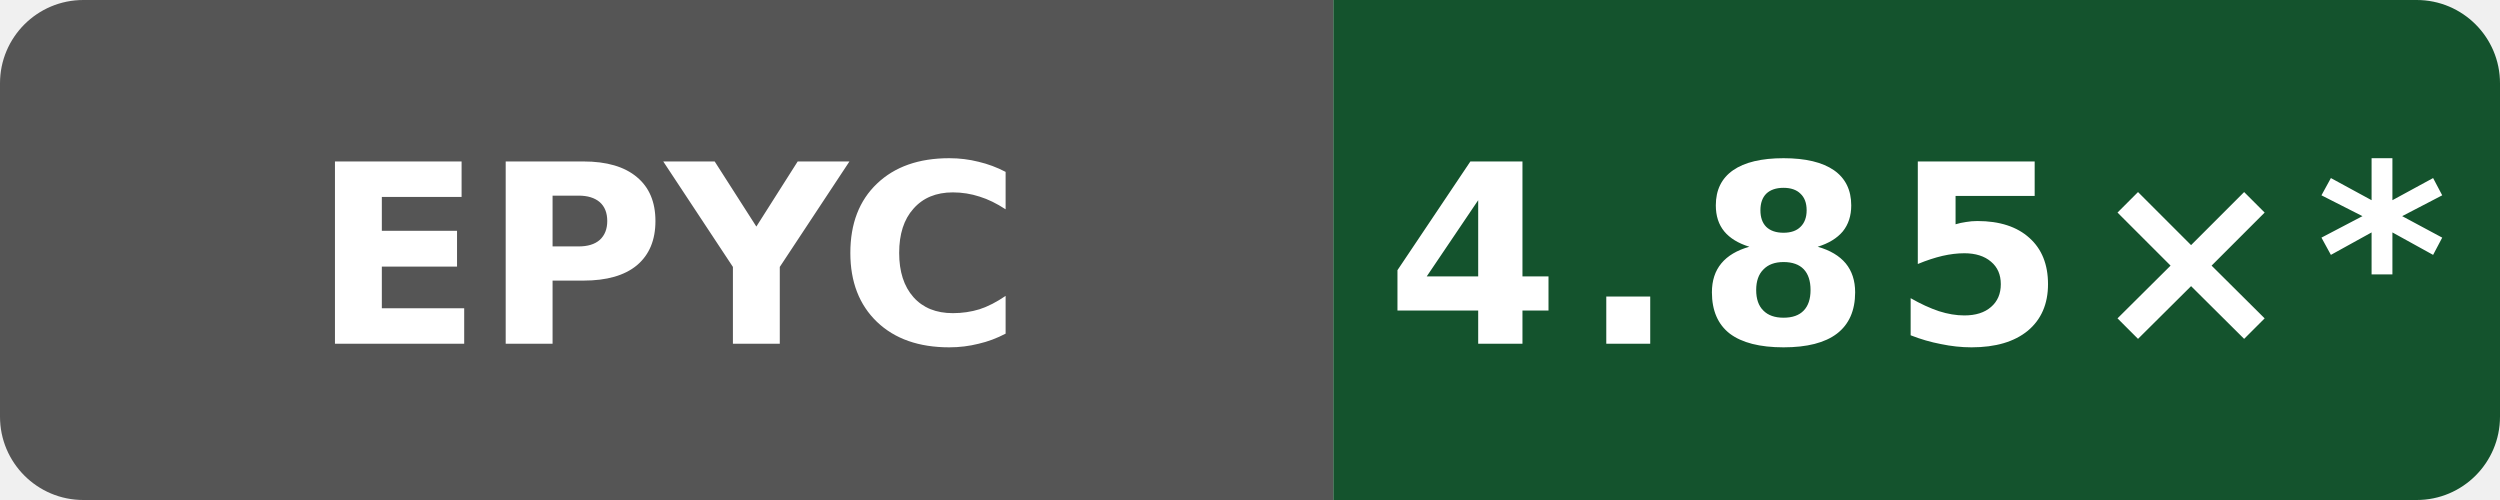
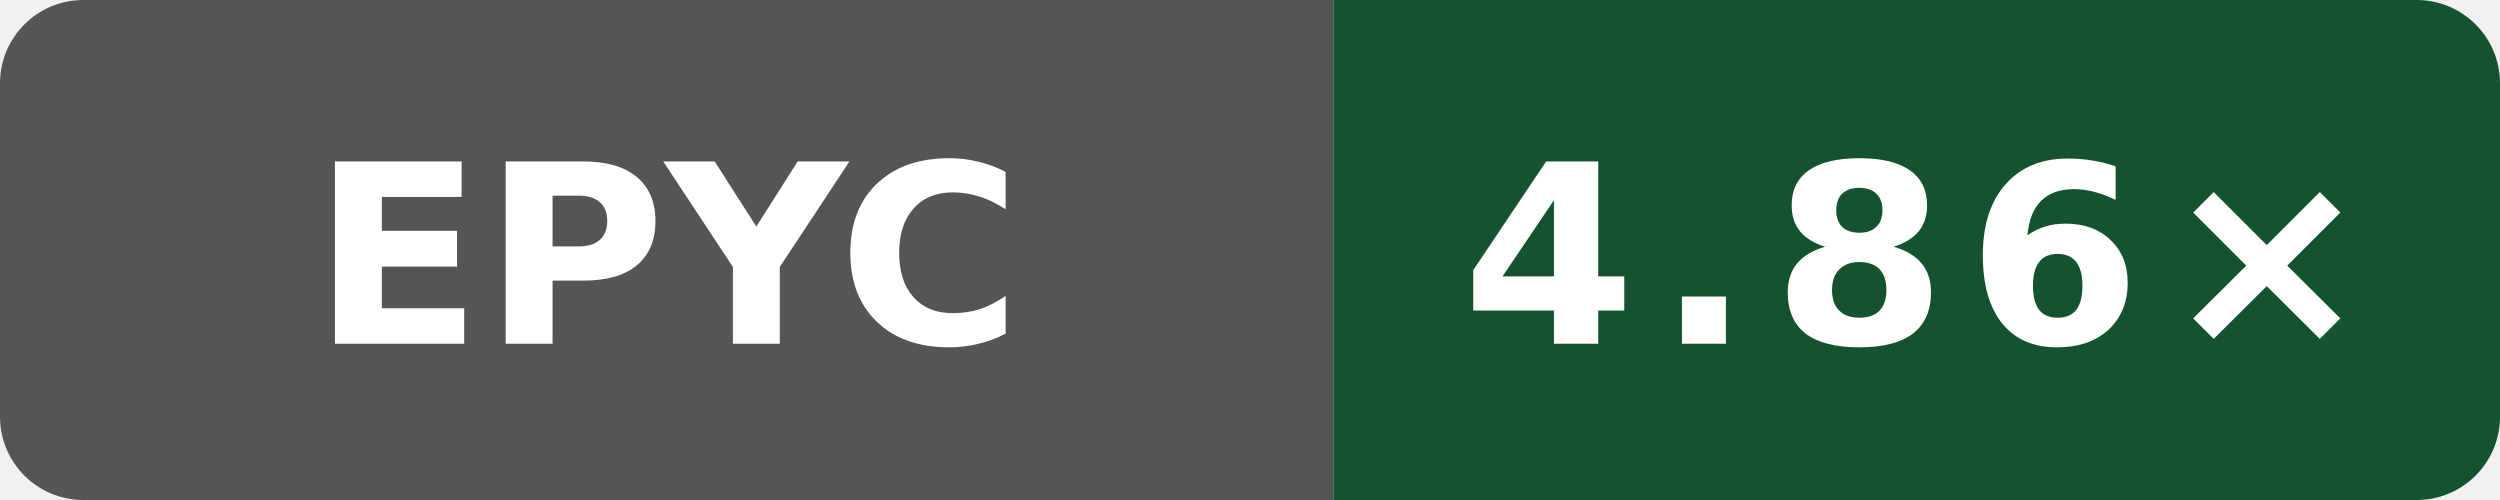
- <svg xmlns="http://www.w3.org/2000/svg" data-original-label="Boost compile CPU vs clang" data-original-message="4.85×" width="120" height="24" viewBox="0 0 120 24" role="img" aria-label="Boost compile CPU vs clang; AMD EPYC 7763 64-Core Processor; measured 0b676f0538e48bc09cabec50cc9ce76155ba448f; 12 commits behind main: 4.85×*">
+ <svg xmlns="http://www.w3.org/2000/svg" data-original-label="Boost compile CPU vs clang" data-original-message="4.86×" width="120" height="24" viewBox="0 0 120 24" role="img" aria-label="Boost compile CPU vs clang; AMD EPYC 7763 64-Core Processor; measured 393bcf16e6a1102a419fcfd176ee8b4bcb60b16a; 0 commits behind main: 4.86×">
  <defs>
    <clipPath id="badge">
      <rect width="120" height="24" rx="4" />
    </clipPath>
  </defs>
  <g clip-path="url(#badge)">
    <rect width="64" height="24" fill="#555" />
    <rect x="64" width="56" height="24" fill="#14532d" />
  </g>
  <text x="32" y="16.5" fill="#fff" text-anchor="middle" font-family="Verdana,Geneva,DejaVu Sans,sans-serif" font-size="12" font-weight="700" textLength="31" lengthAdjust="spacingAndGlyphs">EPYC</text>
-   <text x="92" y="16.5" fill="#fff" text-anchor="middle" font-family="Verdana,Geneva,DejaVu Sans,sans-serif" font-size="12" font-weight="700" letter-spacing="1" textLength="44" lengthAdjust="spacingAndGlyphs">4.85×*</text>
+   <text x="92" y="16.5" fill="#fff" text-anchor="middle" font-family="Verdana,Geneva,DejaVu Sans,sans-serif" font-size="12" font-weight="700" letter-spacing="1" textLength="39" lengthAdjust="spacingAndGlyphs">4.86×</text>
</svg>
